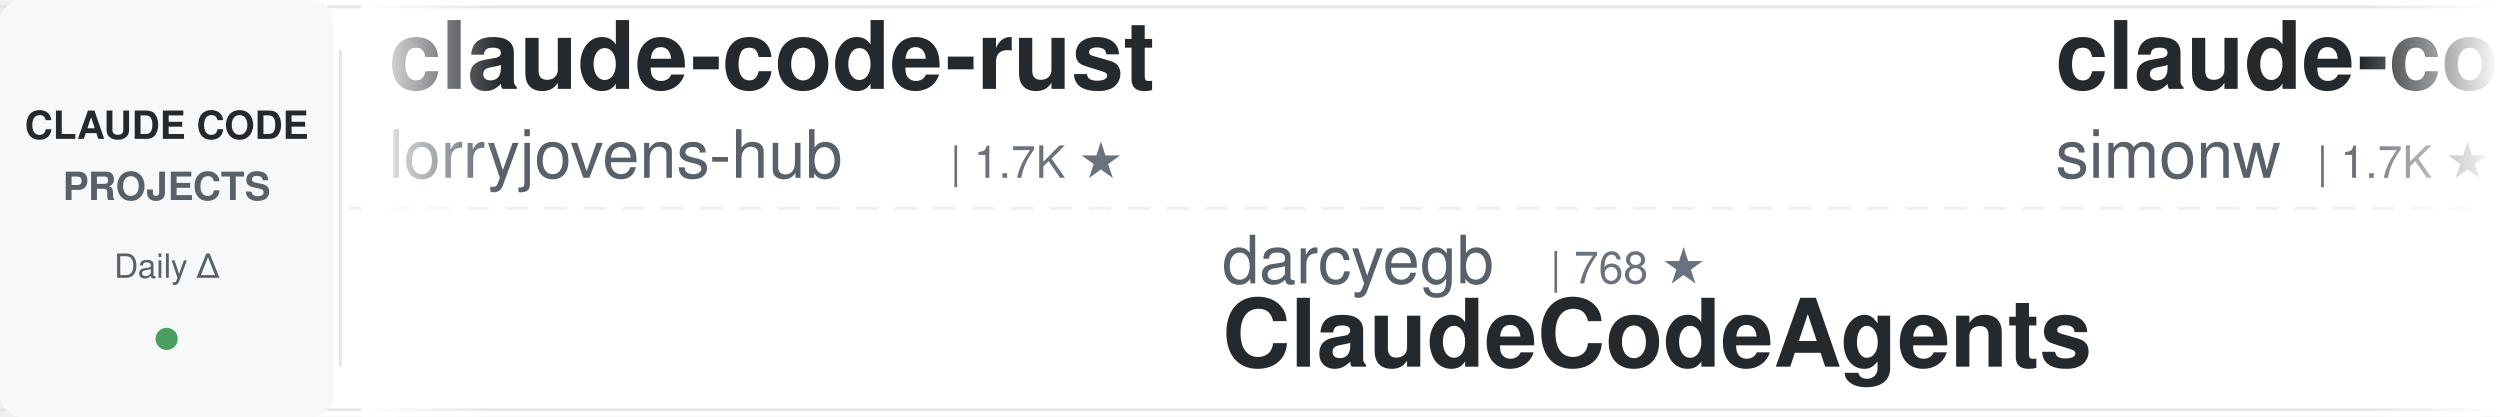
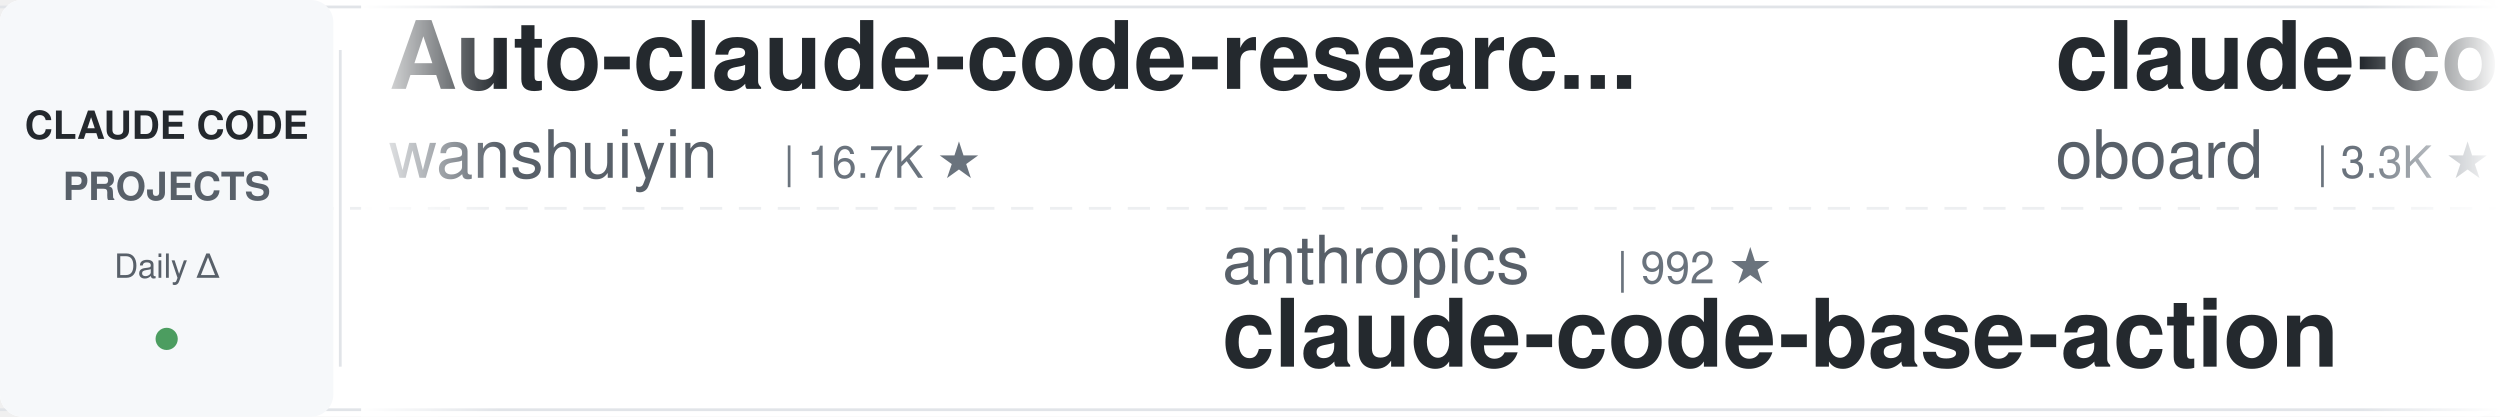
<svg xmlns="http://www.w3.org/2000/svg" width="900" height="150">
  <defs>
    <linearGradient id="leftFade" x1="0%" y1="0%" x2="100%" y2="0%">
      <stop offset="0%" style="stop-color:#ffffff;stop-opacity:1" />
      <stop offset="100%" style="stop-color:#ffffff;stop-opacity:0" />
    </linearGradient>
    <linearGradient id="rightFade" x1="0%" y1="0%" x2="100%" y2="0%">
      <stop offset="0%" style="stop-color:#ffffff;stop-opacity:0" />
      <stop offset="100%" style="stop-color:#ffffff;stop-opacity:1" />
    </linearGradient>
  </defs>
  <rect width="900" height="150" fill="#ffffff" rx="8" />
  <rect x="0" y="2" width="900" height="1" fill="#e1e4e8" />
  <rect x="0" y="147" width="900" height="1" fill="#e1e4e8" />
  <line x1="0" y1="75" x2="900" y2="75" stroke="#e1e4e8" stroke-width="1" stroke-dasharray="8 6" opacity="0.6" />
  <rect x="0" y="0" width="120" height="150" fill="#f6f8fa" rx="8" />
  <text x="60" y="50" font-family="-apple-system, BlinkMacSystemFont, 'Segoe UI', Helvetica, Arial, sans-serif" font-size="14" font-weight="600" fill="#24292e" text-anchor="middle">CLAUDE CODE</text>
  <text x="60" y="72" font-family="-apple-system, BlinkMacSystemFont, 'Segoe UI', Helvetica, Arial, sans-serif" font-size="14" font-weight="600" fill="#586069" text-anchor="middle">PROJECTS</text>
  <text x="60" y="100" font-family="-apple-system, BlinkMacSystemFont, 'Segoe UI', Helvetica, Arial, sans-serif" font-size="12" font-weight="500" fill="#586069" text-anchor="middle">Daily Δ</text>
  <circle cx="60" cy="122" r="4" fill="#22863a" opacity="0.8" />
  <rect x="122" y="18" width="1" height="114" fill="#e1e4e8" />
  <clipPath id="tickerClip">
    <rect x="130" y="0" width="770" height="150" />
  </clipPath>
  <g clip-path="url(#tickerClip)">
    <g id="tickerItems">
      <animateTransform attributeName="transform" attributeType="XML" type="translate" from="0 0" to="-3000 0" dur="54s" repeatCount="indefinite" />
      <g transform="translate(0, 0)">
-         <text x="140" y="32" font-family="-apple-system, BlinkMacSystemFont, 'Segoe UI', Helvetica, Arial, sans-serif" font-size="34" font-weight="600" fill="#24292e">claude-code-rust</text>
-         <text x="140" y="64" font-family="-apple-system, BlinkMacSystemFont, 'Segoe UI', Helvetica, Arial, sans-serif" font-size="24" font-weight="400" fill="#586069">lorryjovens-hub</text>
-         <text x="342" y="64" font-family="-apple-system, BlinkMacSystemFont, 'Segoe UI', Helvetica, Arial, sans-serif" font-size="16" font-weight="500" fill="#6a737d">| 1.7K ★</text>
+         <text x="140" y="32" font-family="-apple-system, BlinkMacSystemFont, 'Segoe UI', Helvetica, Arial, sans-serif" font-size="34" font-weight="600" fill="#24292e">Auto-claude-code-researc...</text>
+         <text x="140" y="64" font-family="-apple-system, BlinkMacSystemFont, 'Segoe UI', Helvetica, Arial, sans-serif" font-size="24" font-weight="400" fill="#586069">wanshuiyin</text>
+         <text x="282" y="64" font-family="-apple-system, BlinkMacSystemFont, 'Segoe UI', Helvetica, Arial, sans-serif" font-size="16" font-weight="500" fill="#6a737d">| 16.7K ★</text>
      </g>
      <g transform="translate(300, 0)">
-         <text x="140" y="102" font-family="-apple-system, BlinkMacSystemFont, 'Segoe UI', Helvetica, Arial, sans-serif" font-size="24" font-weight="400" fill="#586069">darcyegb</text>
-         <text x="258" y="102" font-family="-apple-system, BlinkMacSystemFont, 'Segoe UI', Helvetica, Arial, sans-serif" font-size="16" font-weight="500" fill="#6a737d">| 768 ★</text>
-         <text x="140" y="132" font-family="-apple-system, BlinkMacSystemFont, 'Segoe UI', Helvetica, Arial, sans-serif" font-size="34" font-weight="600" fill="#24292e">ClaudeCodeAgents</text>
+         <text x="140" y="102" font-family="-apple-system, BlinkMacSystemFont, 'Segoe UI', Helvetica, Arial, sans-serif" font-size="24" font-weight="400" fill="#586069">anthropics</text>
+         <text x="282" y="102" font-family="-apple-system, BlinkMacSystemFont, 'Segoe UI', Helvetica, Arial, sans-serif" font-size="16" font-weight="500" fill="#6a737d">| 992 ★</text>
+         <text x="140" y="132" font-family="-apple-system, BlinkMacSystemFont, 'Segoe UI', Helvetica, Arial, sans-serif" font-size="34" font-weight="600" fill="#24292e">claude-code-base-action</text>
      </g>
      <g transform="translate(600, 0)">
-         <text x="140" y="32" font-family="-apple-system, BlinkMacSystemFont, 'Segoe UI', Helvetica, Arial, sans-serif" font-size="34" font-weight="600" fill="#24292e">claude-code-transcripts</text>
-         <text x="140" y="64" font-family="-apple-system, BlinkMacSystemFont, 'Segoe UI', Helvetica, Arial, sans-serif" font-size="24" font-weight="400" fill="#586069">simonw</text>
-         <text x="234" y="64" font-family="-apple-system, BlinkMacSystemFont, 'Segoe UI', Helvetica, Arial, sans-serif" font-size="16" font-weight="500" fill="#6a737d">| 1.7K ★</text>
+         <text x="140" y="32" font-family="-apple-system, BlinkMacSystemFont, 'Segoe UI', Helvetica, Arial, sans-serif" font-size="34" font-weight="600" fill="#24292e">claude-code-rev</text>
+         <text x="140" y="64" font-family="-apple-system, BlinkMacSystemFont, 'Segoe UI', Helvetica, Arial, sans-serif" font-size="24" font-weight="400" fill="#586069">oboard</text>
+         <text x="234" y="64" font-family="-apple-system, BlinkMacSystemFont, 'Segoe UI', Helvetica, Arial, sans-serif" font-size="16" font-weight="500" fill="#6a737d">| 3.3K ★</text>
      </g>
      <g transform="translate(900, 0)">
-         <text x="140" y="102" font-family="-apple-system, BlinkMacSystemFont, 'Segoe UI', Helvetica, Arial, sans-serif" font-size="24" font-weight="400" fill="#586069">Maciek-roboblog</text>
-         <text x="342" y="102" font-family="-apple-system, BlinkMacSystemFont, 'Segoe UI', Helvetica, Arial, sans-serif" font-size="16" font-weight="500" fill="#6a737d">| 8.7K ★</text>
-         <text x="140" y="132" font-family="-apple-system, BlinkMacSystemFont, 'Segoe UI', Helvetica, Arial, sans-serif" font-size="34" font-weight="600" fill="#24292e">Claude-Code-Usage-Monito...</text>
+         <text x="140" y="102" font-family="-apple-system, BlinkMacSystemFont, 'Segoe UI', Helvetica, Arial, sans-serif" font-size="24" font-weight="400" fill="#586069">repowise-dev</text>
+         <text x="306" y="102" font-family="-apple-system, BlinkMacSystemFont, 'Segoe UI', Helvetica, Arial, sans-serif" font-size="16" font-weight="500" fill="#6a737d">| 1.2K ★</text>
+         <text x="140" y="132" font-family="-apple-system, BlinkMacSystemFont, 'Segoe UI', Helvetica, Arial, sans-serif" font-size="34" font-weight="600" fill="#24292e">claude-code-prompts</text>
      </g>
      <g transform="translate(1200, 0)">
-         <text x="140" y="32" font-family="-apple-system, BlinkMacSystemFont, 'Segoe UI', Helvetica, Arial, sans-serif" font-size="34" font-weight="600" fill="#24292e">claude_codex_bridge</text>
-         <text x="140" y="64" font-family="-apple-system, BlinkMacSystemFont, 'Segoe UI', Helvetica, Arial, sans-serif" font-size="24" font-weight="400" fill="#586069">SeemSeam</text>
-         <text x="258" y="64" font-family="-apple-system, BlinkMacSystemFont, 'Segoe UI', Helvetica, Arial, sans-serif" font-size="16" font-weight="500" fill="#6a737d">| 3.5K ★</text>
+         <text x="140" y="32" font-family="-apple-system, BlinkMacSystemFont, 'Segoe UI', Helvetica, Arial, sans-serif" font-size="34" font-weight="600" fill="#24292e">claude-code-hub</text>
+         <text x="140" y="64" font-family="-apple-system, BlinkMacSystemFont, 'Segoe UI', Helvetica, Arial, sans-serif" font-size="24" font-weight="400" fill="#586069">ding113</text>
+         <text x="246" y="64" font-family="-apple-system, BlinkMacSystemFont, 'Segoe UI', Helvetica, Arial, sans-serif" font-size="16" font-weight="500" fill="#6a737d">| 3.4K ★</text>
      </g>
      <g transform="translate(1500, 0)">
-         <text x="140" y="102" font-family="-apple-system, BlinkMacSystemFont, 'Segoe UI', Helvetica, Arial, sans-serif" font-size="24" font-weight="400" fill="#586069">shanraisshan</text>
-         <text x="306" y="102" font-family="-apple-system, BlinkMacSystemFont, 'Segoe UI', Helvetica, Arial, sans-serif" font-size="16" font-weight="500" fill="#6a737d">| 66.4K ★</text>
-         <text x="140" y="132" font-family="-apple-system, BlinkMacSystemFont, 'Segoe UI', Helvetica, Arial, sans-serif" font-size="34" font-weight="600" fill="#24292e">claude-code-best-practic...</text>
+         <text x="140" y="102" font-family="-apple-system, BlinkMacSystemFont, 'Segoe UI', Helvetica, Arial, sans-serif" font-size="24" font-weight="400" fill="#586069">disler</text>
+         <text x="234" y="102" font-family="-apple-system, BlinkMacSystemFont, 'Segoe UI', Helvetica, Arial, sans-serif" font-size="16" font-weight="500" fill="#6a737d">| 1.7K ★</text>
+         <text x="140" y="132" font-family="-apple-system, BlinkMacSystemFont, 'Segoe UI', Helvetica, Arial, sans-serif" font-size="34" font-weight="600" fill="#24292e">pi-vs-claude-code</text>
      </g>
      <g transform="translate(1800, 0)">
-         <text x="140" y="32" font-family="-apple-system, BlinkMacSystemFont, 'Segoe UI', Helvetica, Arial, sans-serif" font-size="34" font-weight="600" fill="#24292e">claude-code-from-source</text>
-         <text x="140" y="64" font-family="-apple-system, BlinkMacSystemFont, 'Segoe UI', Helvetica, Arial, sans-serif" font-size="24" font-weight="400" fill="#586069">alejandrobalderas</text>
-         <text x="366" y="64" font-family="-apple-system, BlinkMacSystemFont, 'Segoe UI', Helvetica, Arial, sans-serif" font-size="16" font-weight="500" fill="#6a737d">| 2.9K ★</text>
+         <text x="140" y="32" font-family="-apple-system, BlinkMacSystemFont, 'Segoe UI', Helvetica, Arial, sans-serif" font-size="34" font-weight="600" fill="#24292e">awesome-claude-code-suba...</text>
+         <text x="140" y="64" font-family="-apple-system, BlinkMacSystemFont, 'Segoe UI', Helvetica, Arial, sans-serif" font-size="24" font-weight="400" fill="#586069">VoltAgent</text>
+         <text x="270" y="64" font-family="-apple-system, BlinkMacSystemFont, 'Segoe UI', Helvetica, Arial, sans-serif" font-size="16" font-weight="500" fill="#6a737d">| 25.4K ★</text>
      </g>
      <g transform="translate(2100, 0)">
-         <text x="140" y="102" font-family="-apple-system, BlinkMacSystemFont, 'Segoe UI', Helvetica, Arial, sans-serif" font-size="24" font-weight="400" fill="#586069">krusemediallc</text>
-         <text x="318" y="102" font-family="-apple-system, BlinkMacSystemFont, 'Segoe UI', Helvetica, Arial, sans-serif" font-size="16" font-weight="500" fill="#6a737d">| 1.5K ★</text>
-         <text x="140" y="132" font-family="-apple-system, BlinkMacSystemFont, 'Segoe UI', Helvetica, Arial, sans-serif" font-size="34" font-weight="600" fill="#24292e">arcads-claude-code</text>
+         <text x="140" y="102" font-family="-apple-system, BlinkMacSystemFont, 'Segoe UI', Helvetica, Arial, sans-serif" font-size="24" font-weight="400" fill="#586069">Cranot</text>
+         <text x="234" y="102" font-family="-apple-system, BlinkMacSystemFont, 'Segoe UI', Helvetica, Arial, sans-serif" font-size="16" font-weight="500" fill="#6a737d">| 2.9K ★</text>
+         <text x="140" y="132" font-family="-apple-system, BlinkMacSystemFont, 'Segoe UI', Helvetica, Arial, sans-serif" font-size="34" font-weight="600" fill="#24292e">claude-code-guide</text>
      </g>
      <g transform="translate(2400, 0)">
-         <text x="140" y="32" font-family="-apple-system, BlinkMacSystemFont, 'Segoe UI', Helvetica, Arial, sans-serif" font-size="34" font-weight="600" fill="#24292e">Claude-Code-Source-Study</text>
-         <text x="140" y="64" font-family="-apple-system, BlinkMacSystemFont, 'Segoe UI', Helvetica, Arial, sans-serif" font-size="24" font-weight="400" fill="#586069">luyao618</text>
-         <text x="258" y="64" font-family="-apple-system, BlinkMacSystemFont, 'Segoe UI', Helvetica, Arial, sans-serif" font-size="16" font-weight="500" fill="#6a737d">| 1.7K ★</text>
+         <text x="140" y="32" font-family="-apple-system, BlinkMacSystemFont, 'Segoe UI', Helvetica, Arial, sans-serif" font-size="34" font-weight="600" fill="#24292e">everything-claude-code</text>
+         <text x="140" y="64" font-family="-apple-system, BlinkMacSystemFont, 'Segoe UI', Helvetica, Arial, sans-serif" font-size="24" font-weight="400" fill="#586069">WorldFlowAI</text>
+         <text x="294" y="64" font-family="-apple-system, BlinkMacSystemFont, 'Segoe UI', Helvetica, Arial, sans-serif" font-size="16" font-weight="500" fill="#6a737d">| 3.7K ★</text>
      </g>
      <g transform="translate(2700, 0)">
-         <text x="140" y="102" font-family="-apple-system, BlinkMacSystemFont, 'Segoe UI', Helvetica, Arial, sans-serif" font-size="24" font-weight="400" fill="#586069">VILA-Lab</text>
-         <text x="258" y="102" font-family="-apple-system, BlinkMacSystemFont, 'Segoe UI', Helvetica, Arial, sans-serif" font-size="16" font-weight="500" fill="#6a737d">| 2.1K ★</text>
-         <text x="140" y="132" font-family="-apple-system, BlinkMacSystemFont, 'Segoe UI', Helvetica, Arial, sans-serif" font-size="34" font-weight="600" fill="#24292e">Dive-into-Claude-Code</text>
+         <text x="140" y="102" font-family="-apple-system, BlinkMacSystemFont, 'Segoe UI', Helvetica, Arial, sans-serif" font-size="24" font-weight="400" fill="#586069">davila7</text>
+         <text x="246" y="102" font-family="-apple-system, BlinkMacSystemFont, 'Segoe UI', Helvetica, Arial, sans-serif" font-size="16" font-weight="500" fill="#6a737d">| 32.0K ★</text>
+         <text x="140" y="132" font-family="-apple-system, BlinkMacSystemFont, 'Segoe UI', Helvetica, Arial, sans-serif" font-size="34" font-weight="600" fill="#24292e">claude-code-templates</text>
      </g>
      <g transform="translate(3000, 0)">
-         <text x="140" y="32" font-family="-apple-system, BlinkMacSystemFont, 'Segoe UI', Helvetica, Arial, sans-serif" font-size="34" font-weight="600" fill="#24292e">claude-code-rust</text>
-         <text x="140" y="64" font-family="-apple-system, BlinkMacSystemFont, 'Segoe UI', Helvetica, Arial, sans-serif" font-size="24" font-weight="400" fill="#586069">lorryjovens-hub</text>
-         <text x="342" y="64" font-family="-apple-system, BlinkMacSystemFont, 'Segoe UI', Helvetica, Arial, sans-serif" font-size="16" font-weight="500" fill="#6a737d">| 1.7K ★</text>
+         <text x="140" y="32" font-family="-apple-system, BlinkMacSystemFont, 'Segoe UI', Helvetica, Arial, sans-serif" font-size="34" font-weight="600" fill="#24292e">Auto-claude-code-researc...</text>
+         <text x="140" y="64" font-family="-apple-system, BlinkMacSystemFont, 'Segoe UI', Helvetica, Arial, sans-serif" font-size="24" font-weight="400" fill="#586069">wanshuiyin</text>
+         <text x="282" y="64" font-family="-apple-system, BlinkMacSystemFont, 'Segoe UI', Helvetica, Arial, sans-serif" font-size="16" font-weight="500" fill="#6a737d">| 16.7K ★</text>
      </g>
      <g transform="translate(3300, 0)">
-         <text x="140" y="102" font-family="-apple-system, BlinkMacSystemFont, 'Segoe UI', Helvetica, Arial, sans-serif" font-size="24" font-weight="400" fill="#586069">darcyegb</text>
-         <text x="258" y="102" font-family="-apple-system, BlinkMacSystemFont, 'Segoe UI', Helvetica, Arial, sans-serif" font-size="16" font-weight="500" fill="#6a737d">| 768 ★</text>
-         <text x="140" y="132" font-family="-apple-system, BlinkMacSystemFont, 'Segoe UI', Helvetica, Arial, sans-serif" font-size="34" font-weight="600" fill="#24292e">ClaudeCodeAgents</text>
+         <text x="140" y="102" font-family="-apple-system, BlinkMacSystemFont, 'Segoe UI', Helvetica, Arial, sans-serif" font-size="24" font-weight="400" fill="#586069">anthropics</text>
+         <text x="282" y="102" font-family="-apple-system, BlinkMacSystemFont, 'Segoe UI', Helvetica, Arial, sans-serif" font-size="16" font-weight="500" fill="#6a737d">| 992 ★</text>
+         <text x="140" y="132" font-family="-apple-system, BlinkMacSystemFont, 'Segoe UI', Helvetica, Arial, sans-serif" font-size="34" font-weight="600" fill="#24292e">claude-code-base-action</text>
      </g>
      <g transform="translate(3600, 0)">
-         <text x="140" y="32" font-family="-apple-system, BlinkMacSystemFont, 'Segoe UI', Helvetica, Arial, sans-serif" font-size="34" font-weight="600" fill="#24292e">claude-code-transcripts</text>
-         <text x="140" y="64" font-family="-apple-system, BlinkMacSystemFont, 'Segoe UI', Helvetica, Arial, sans-serif" font-size="24" font-weight="400" fill="#586069">simonw</text>
-         <text x="234" y="64" font-family="-apple-system, BlinkMacSystemFont, 'Segoe UI', Helvetica, Arial, sans-serif" font-size="16" font-weight="500" fill="#6a737d">| 1.7K ★</text>
+         <text x="140" y="32" font-family="-apple-system, BlinkMacSystemFont, 'Segoe UI', Helvetica, Arial, sans-serif" font-size="34" font-weight="600" fill="#24292e">claude-code-rev</text>
+         <text x="140" y="64" font-family="-apple-system, BlinkMacSystemFont, 'Segoe UI', Helvetica, Arial, sans-serif" font-size="24" font-weight="400" fill="#586069">oboard</text>
+         <text x="234" y="64" font-family="-apple-system, BlinkMacSystemFont, 'Segoe UI', Helvetica, Arial, sans-serif" font-size="16" font-weight="500" fill="#6a737d">| 3.3K ★</text>
      </g>
      <g transform="translate(3900, 0)">
-         <text x="140" y="102" font-family="-apple-system, BlinkMacSystemFont, 'Segoe UI', Helvetica, Arial, sans-serif" font-size="24" font-weight="400" fill="#586069">Maciek-roboblog</text>
-         <text x="342" y="102" font-family="-apple-system, BlinkMacSystemFont, 'Segoe UI', Helvetica, Arial, sans-serif" font-size="16" font-weight="500" fill="#6a737d">| 8.7K ★</text>
-         <text x="140" y="132" font-family="-apple-system, BlinkMacSystemFont, 'Segoe UI', Helvetica, Arial, sans-serif" font-size="34" font-weight="600" fill="#24292e">Claude-Code-Usage-Monito...</text>
+         <text x="140" y="102" font-family="-apple-system, BlinkMacSystemFont, 'Segoe UI', Helvetica, Arial, sans-serif" font-size="24" font-weight="400" fill="#586069">repowise-dev</text>
+         <text x="306" y="102" font-family="-apple-system, BlinkMacSystemFont, 'Segoe UI', Helvetica, Arial, sans-serif" font-size="16" font-weight="500" fill="#6a737d">| 1.2K ★</text>
+         <text x="140" y="132" font-family="-apple-system, BlinkMacSystemFont, 'Segoe UI', Helvetica, Arial, sans-serif" font-size="34" font-weight="600" fill="#24292e">claude-code-prompts</text>
      </g>
    </g>
  </g>
  <rect x="130" y="0" width="50" height="150" fill="url(#leftFade)" />
  <rect x="850" y="0" width="50" height="150" fill="url(#rightFade)" />
</svg>
